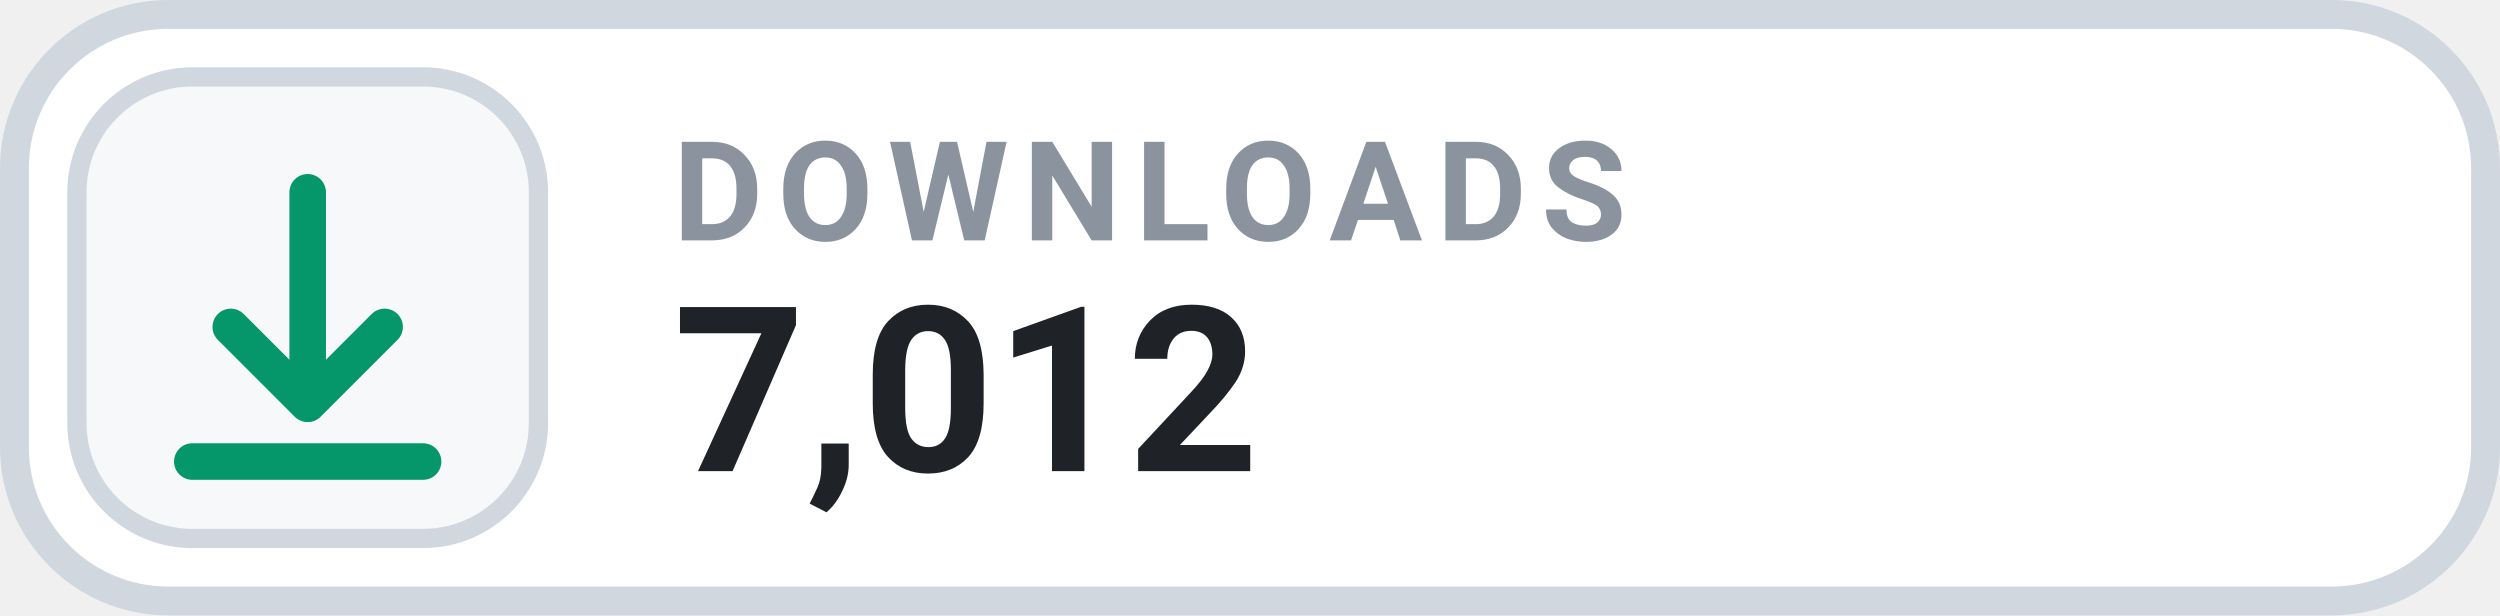
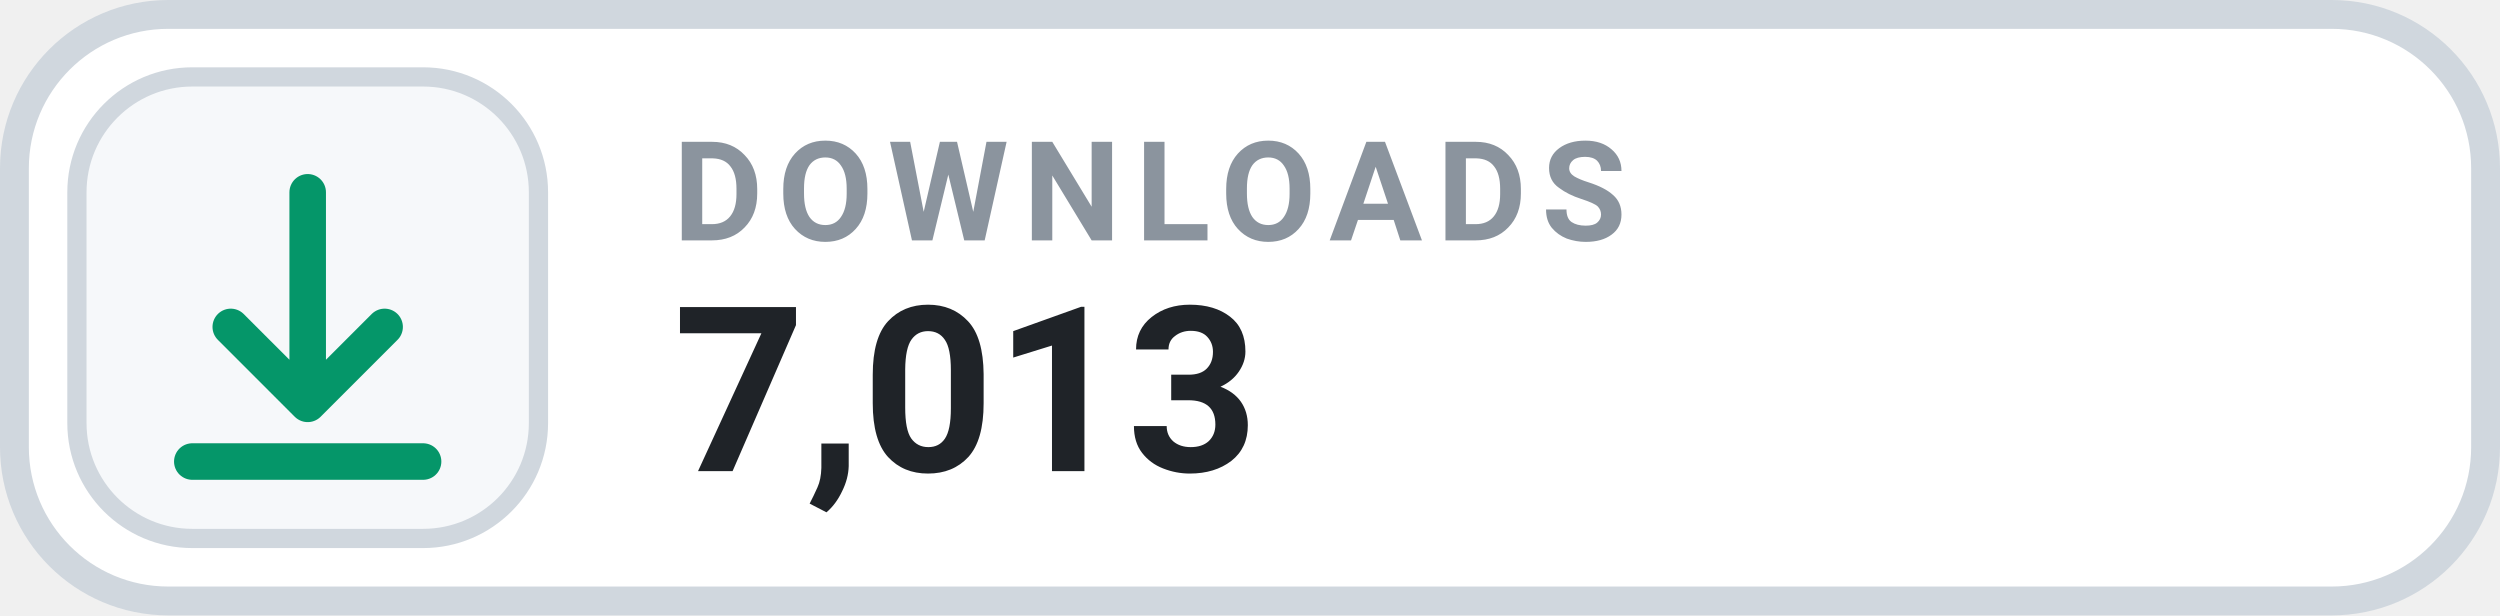
- <svg xmlns="http://www.w3.org/2000/svg" width="130" height="32" viewBox="0 0 130 32" role="img" aria-label="DOWNLOADS 7,012">
+ <svg xmlns="http://www.w3.org/2000/svg" width="130" height="32" viewBox="0 0 130 32" role="img" aria-label="DOWNLOADS 7,013">
  <rect x=".75" y=".75" width="128.5" height="30.5" rx="8" fill="#FFFFFF" stroke="#D0D7DE" stroke-width="1.5" />
  <rect x="4" y="4" width="24" height="24" rx="6" fill="#F6F8FA" stroke="#D0D7DE" stroke-width="1" />
  <g transform="translate(16 16)" style="color:#059669;">
    <path d="M0 -6 v11 m0 0 l4 -4 m-4 4 l-4 -4 M-6 8 h12" fill="none" stroke="currentColor" stroke-width="1.9" stroke-linecap="round" stroke-linejoin="round" />
  </g>
  <text x="35" y="12.5" fill="#8B949E" font-family="-apple-system,BlinkMacSystemFont,'Segoe UI',Roboto,Helvetica,Arial,sans-serif" font-size="7.2" font-weight="700" letter-spacing=".75">DOWNLOADS</text>
-   <text x="35" y="24.5" fill="#1F2328" font-family="-apple-system,BlinkMacSystemFont,'Segoe UI',Roboto,Helvetica,Arial,sans-serif" font-size="12" font-weight="700">7,012</text>
+   <text x="35" y="24.5" fill="#1F2328" font-family="-apple-system,BlinkMacSystemFont,'Segoe UI',Roboto,Helvetica,Arial,sans-serif" font-size="12" font-weight="700">7,013</text>
</svg>
